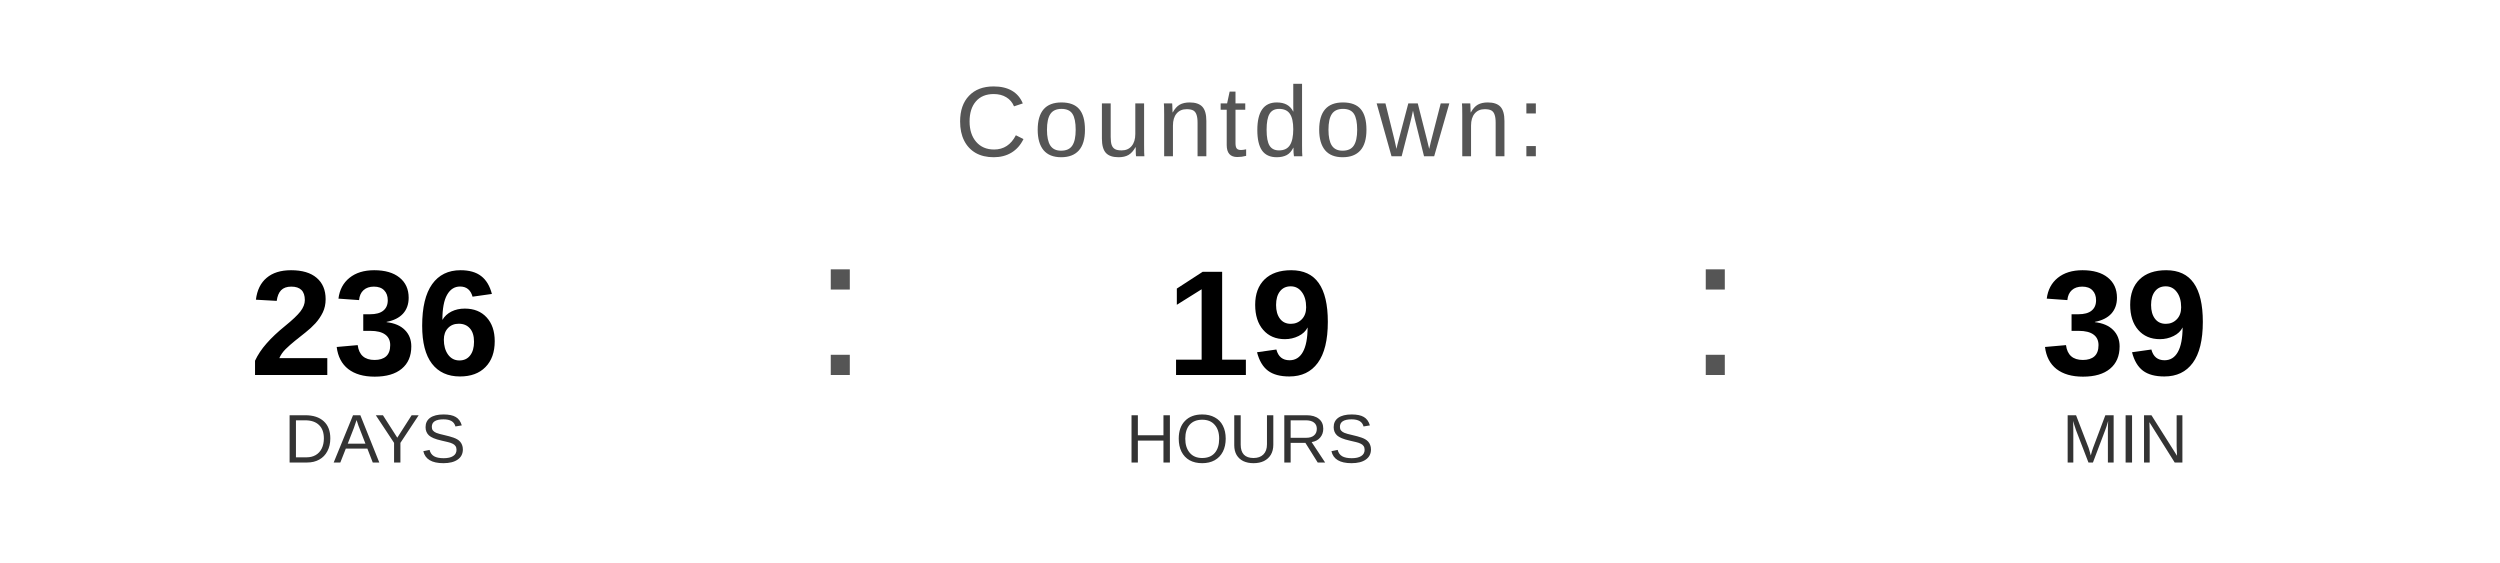
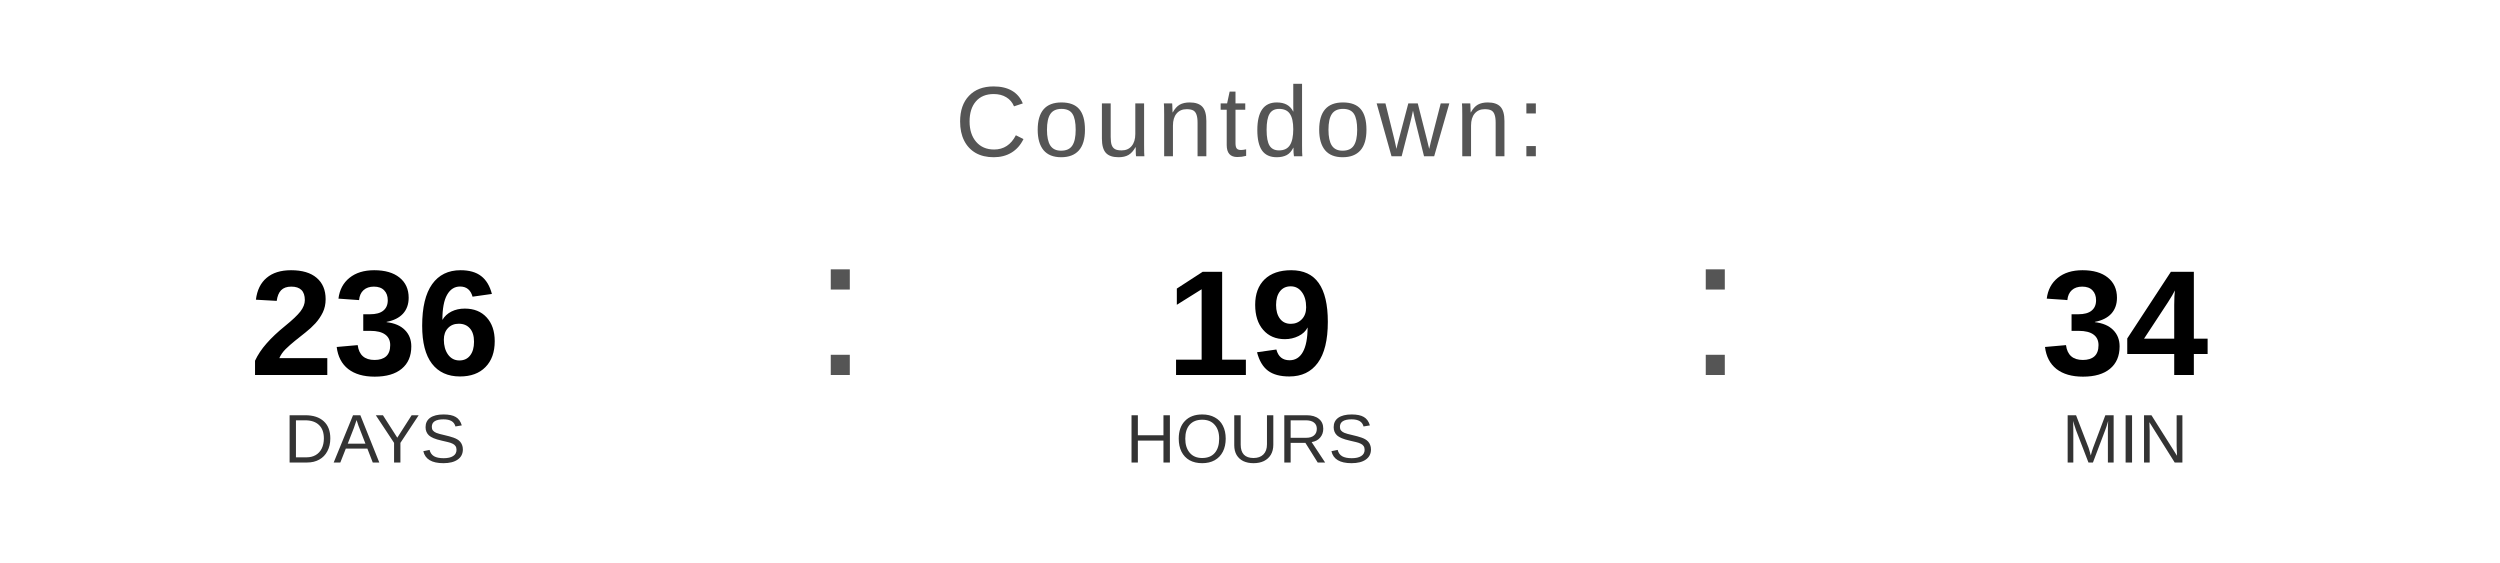
<svg xmlns="http://www.w3.org/2000/svg" width="400" height="90" viewBox="0 0 400 90">
  <text x="200" y="25" font-family="Arial, Helvetica, sans-serif" font-size="16" fill="#555555" text-anchor="middle" letter-spacing="1">
    Countdown:
  </text>
  <text x="60" y="60" font-family="Arial, Helvetica, sans-serif" font-size="24" font-weight="bold" fill="#000000" text-anchor="middle">236</text>
  <text x="60" y="74" font-family="Arial, Helvetica, sans-serif" font-size="11" fill="#333333" text-anchor="middle">DAYS</text>
  <text x="130" y="60" font-family="Arial, sans-serif" font-size="32" fill="#555555">:</text>
  <text x="200" y="60" font-family="Arial, Helvetica, sans-serif" font-size="24" font-weight="bold" fill="#000000" text-anchor="middle">19</text>
  <text x="200" y="74" font-family="Arial, Helvetica, sans-serif" font-size="11" fill="#333333" text-anchor="middle">HOURS</text>
  <text x="270" y="60" font-family="Arial, sans-serif" font-size="32" fill="#555555">:</text>
-   <text x="340" y="60" font-family="Arial, Helvetica, sans-serif" font-size="24" font-weight="bold" fill="#000000" text-anchor="middle">39</text>
+   <text x="340" y="60" font-family="Arial, Helvetica, sans-serif" font-size="24" font-weight="bold" fill="#000000" text-anchor="middle">34</text>
  <text x="340" y="74" font-family="Arial, Helvetica, sans-serif" font-size="11" fill="#333333" text-anchor="middle">MIN</text>
</svg>
